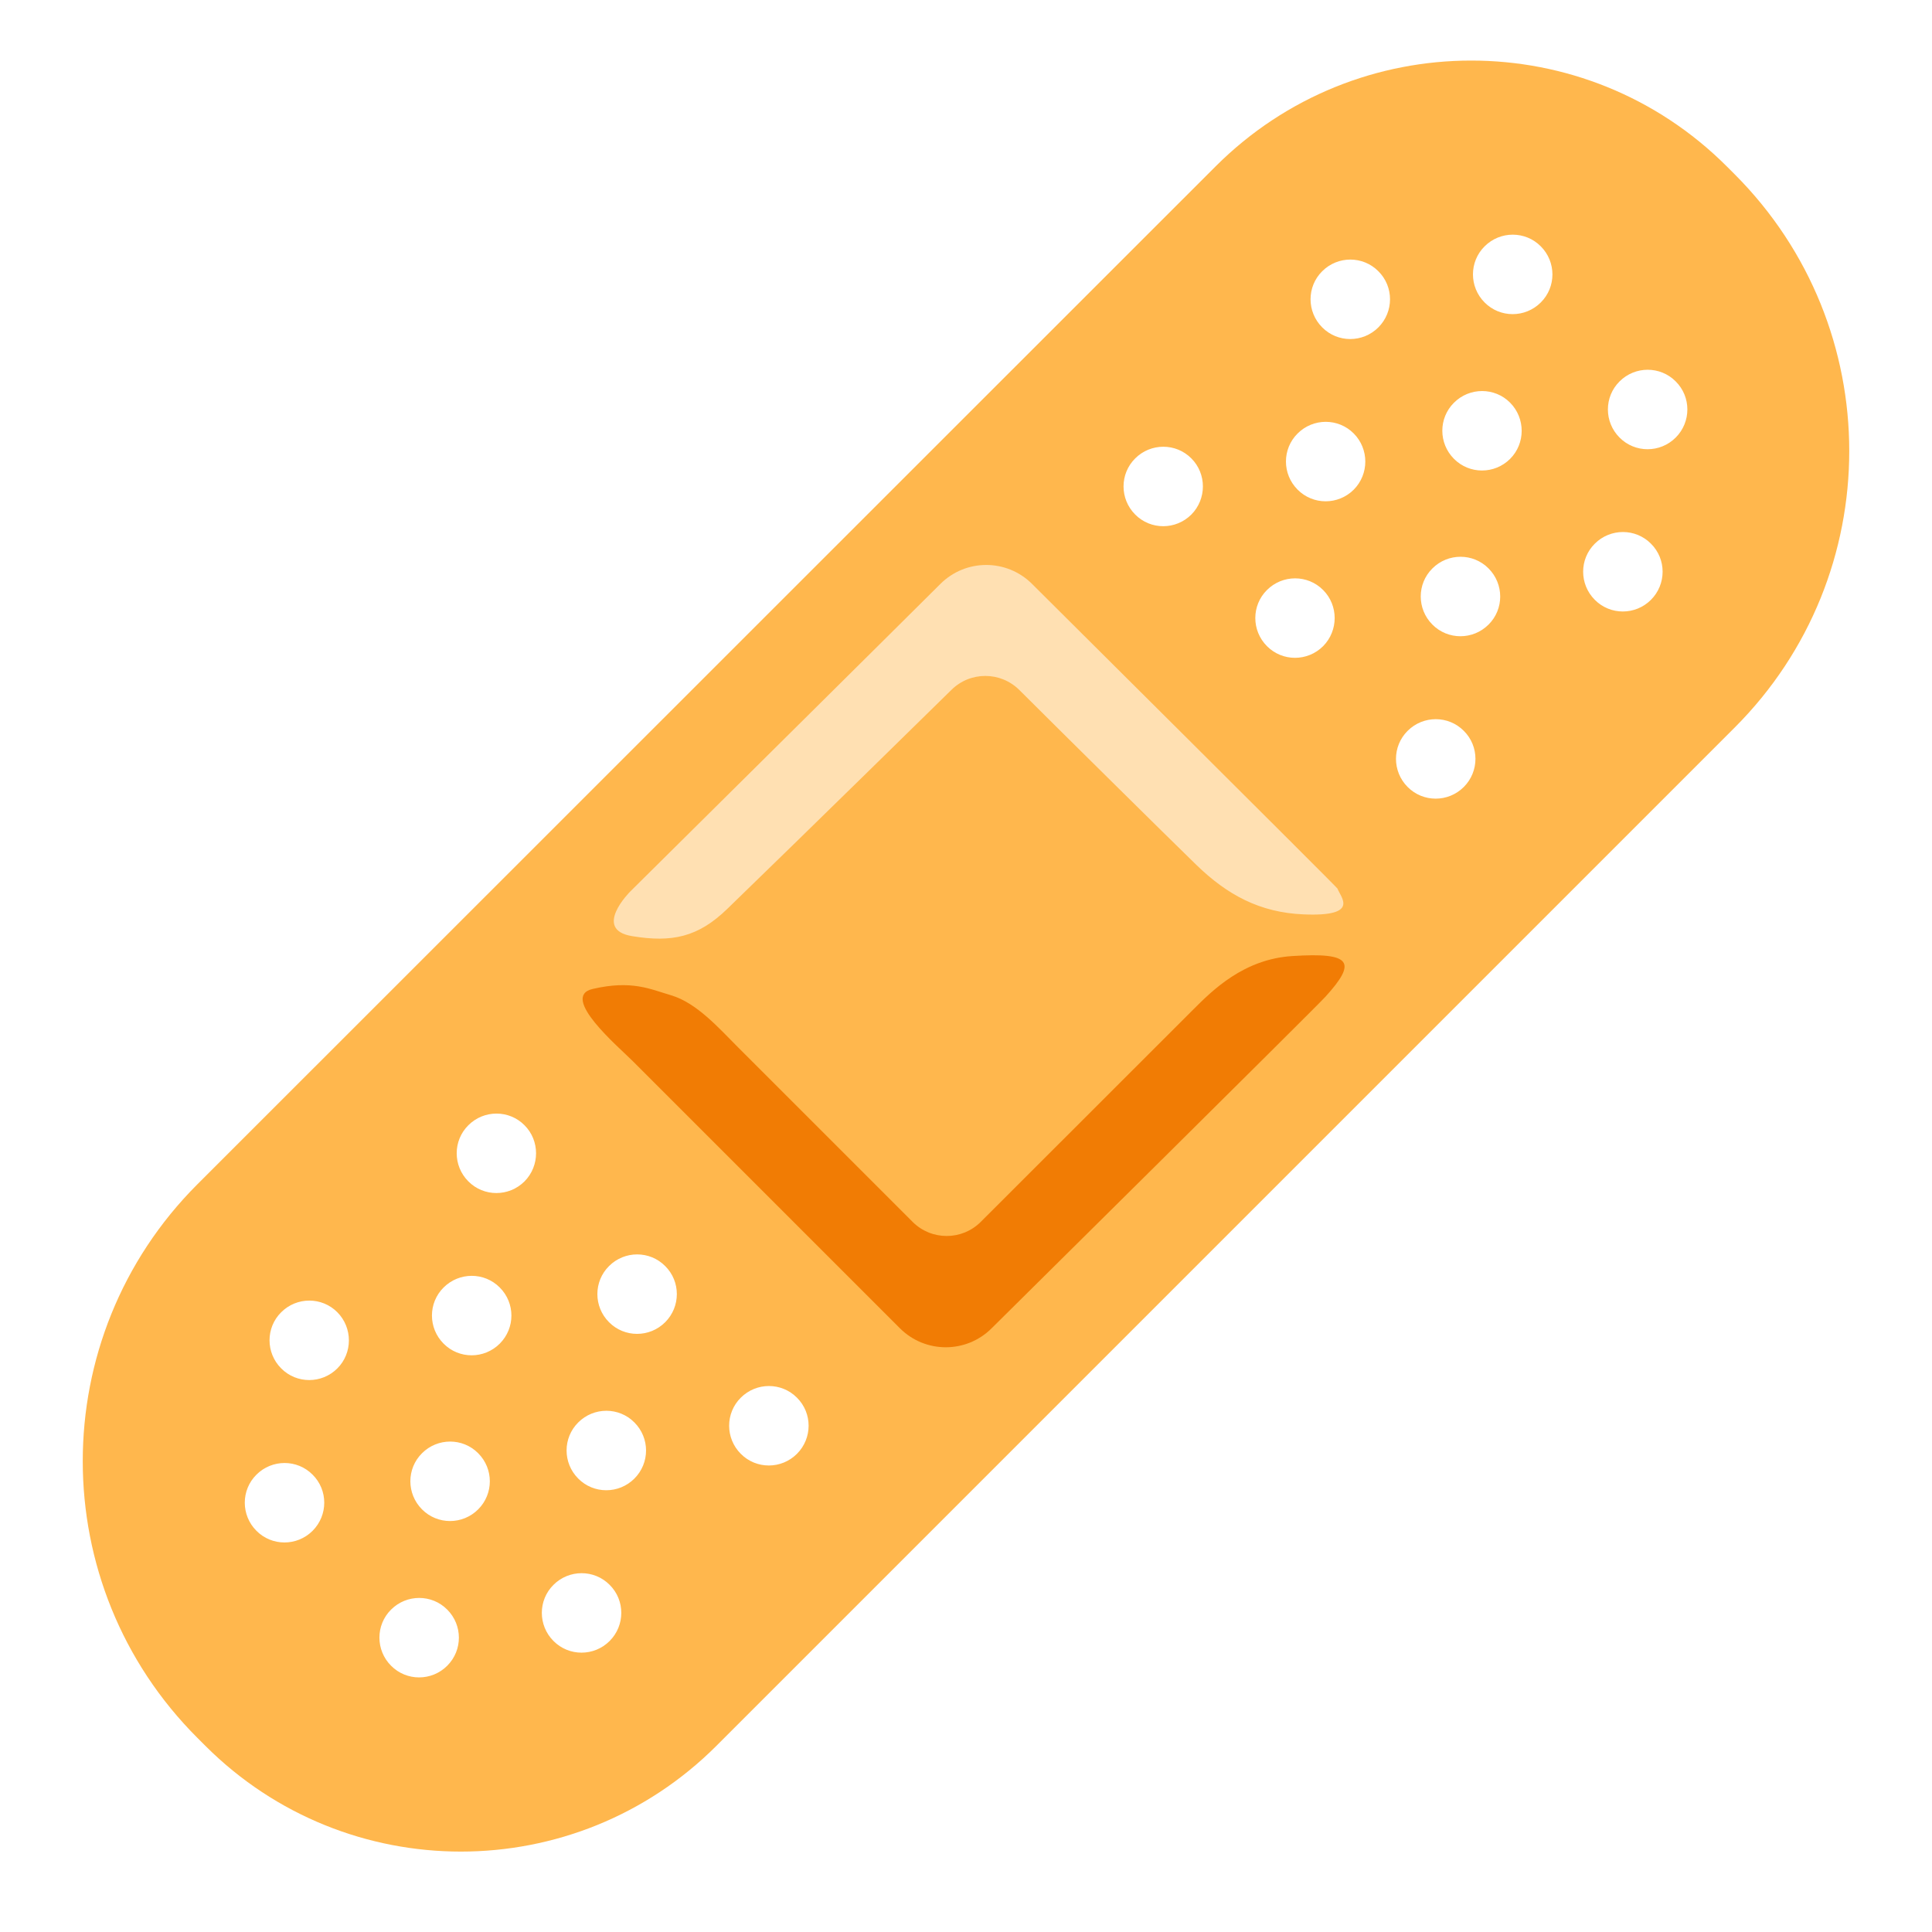
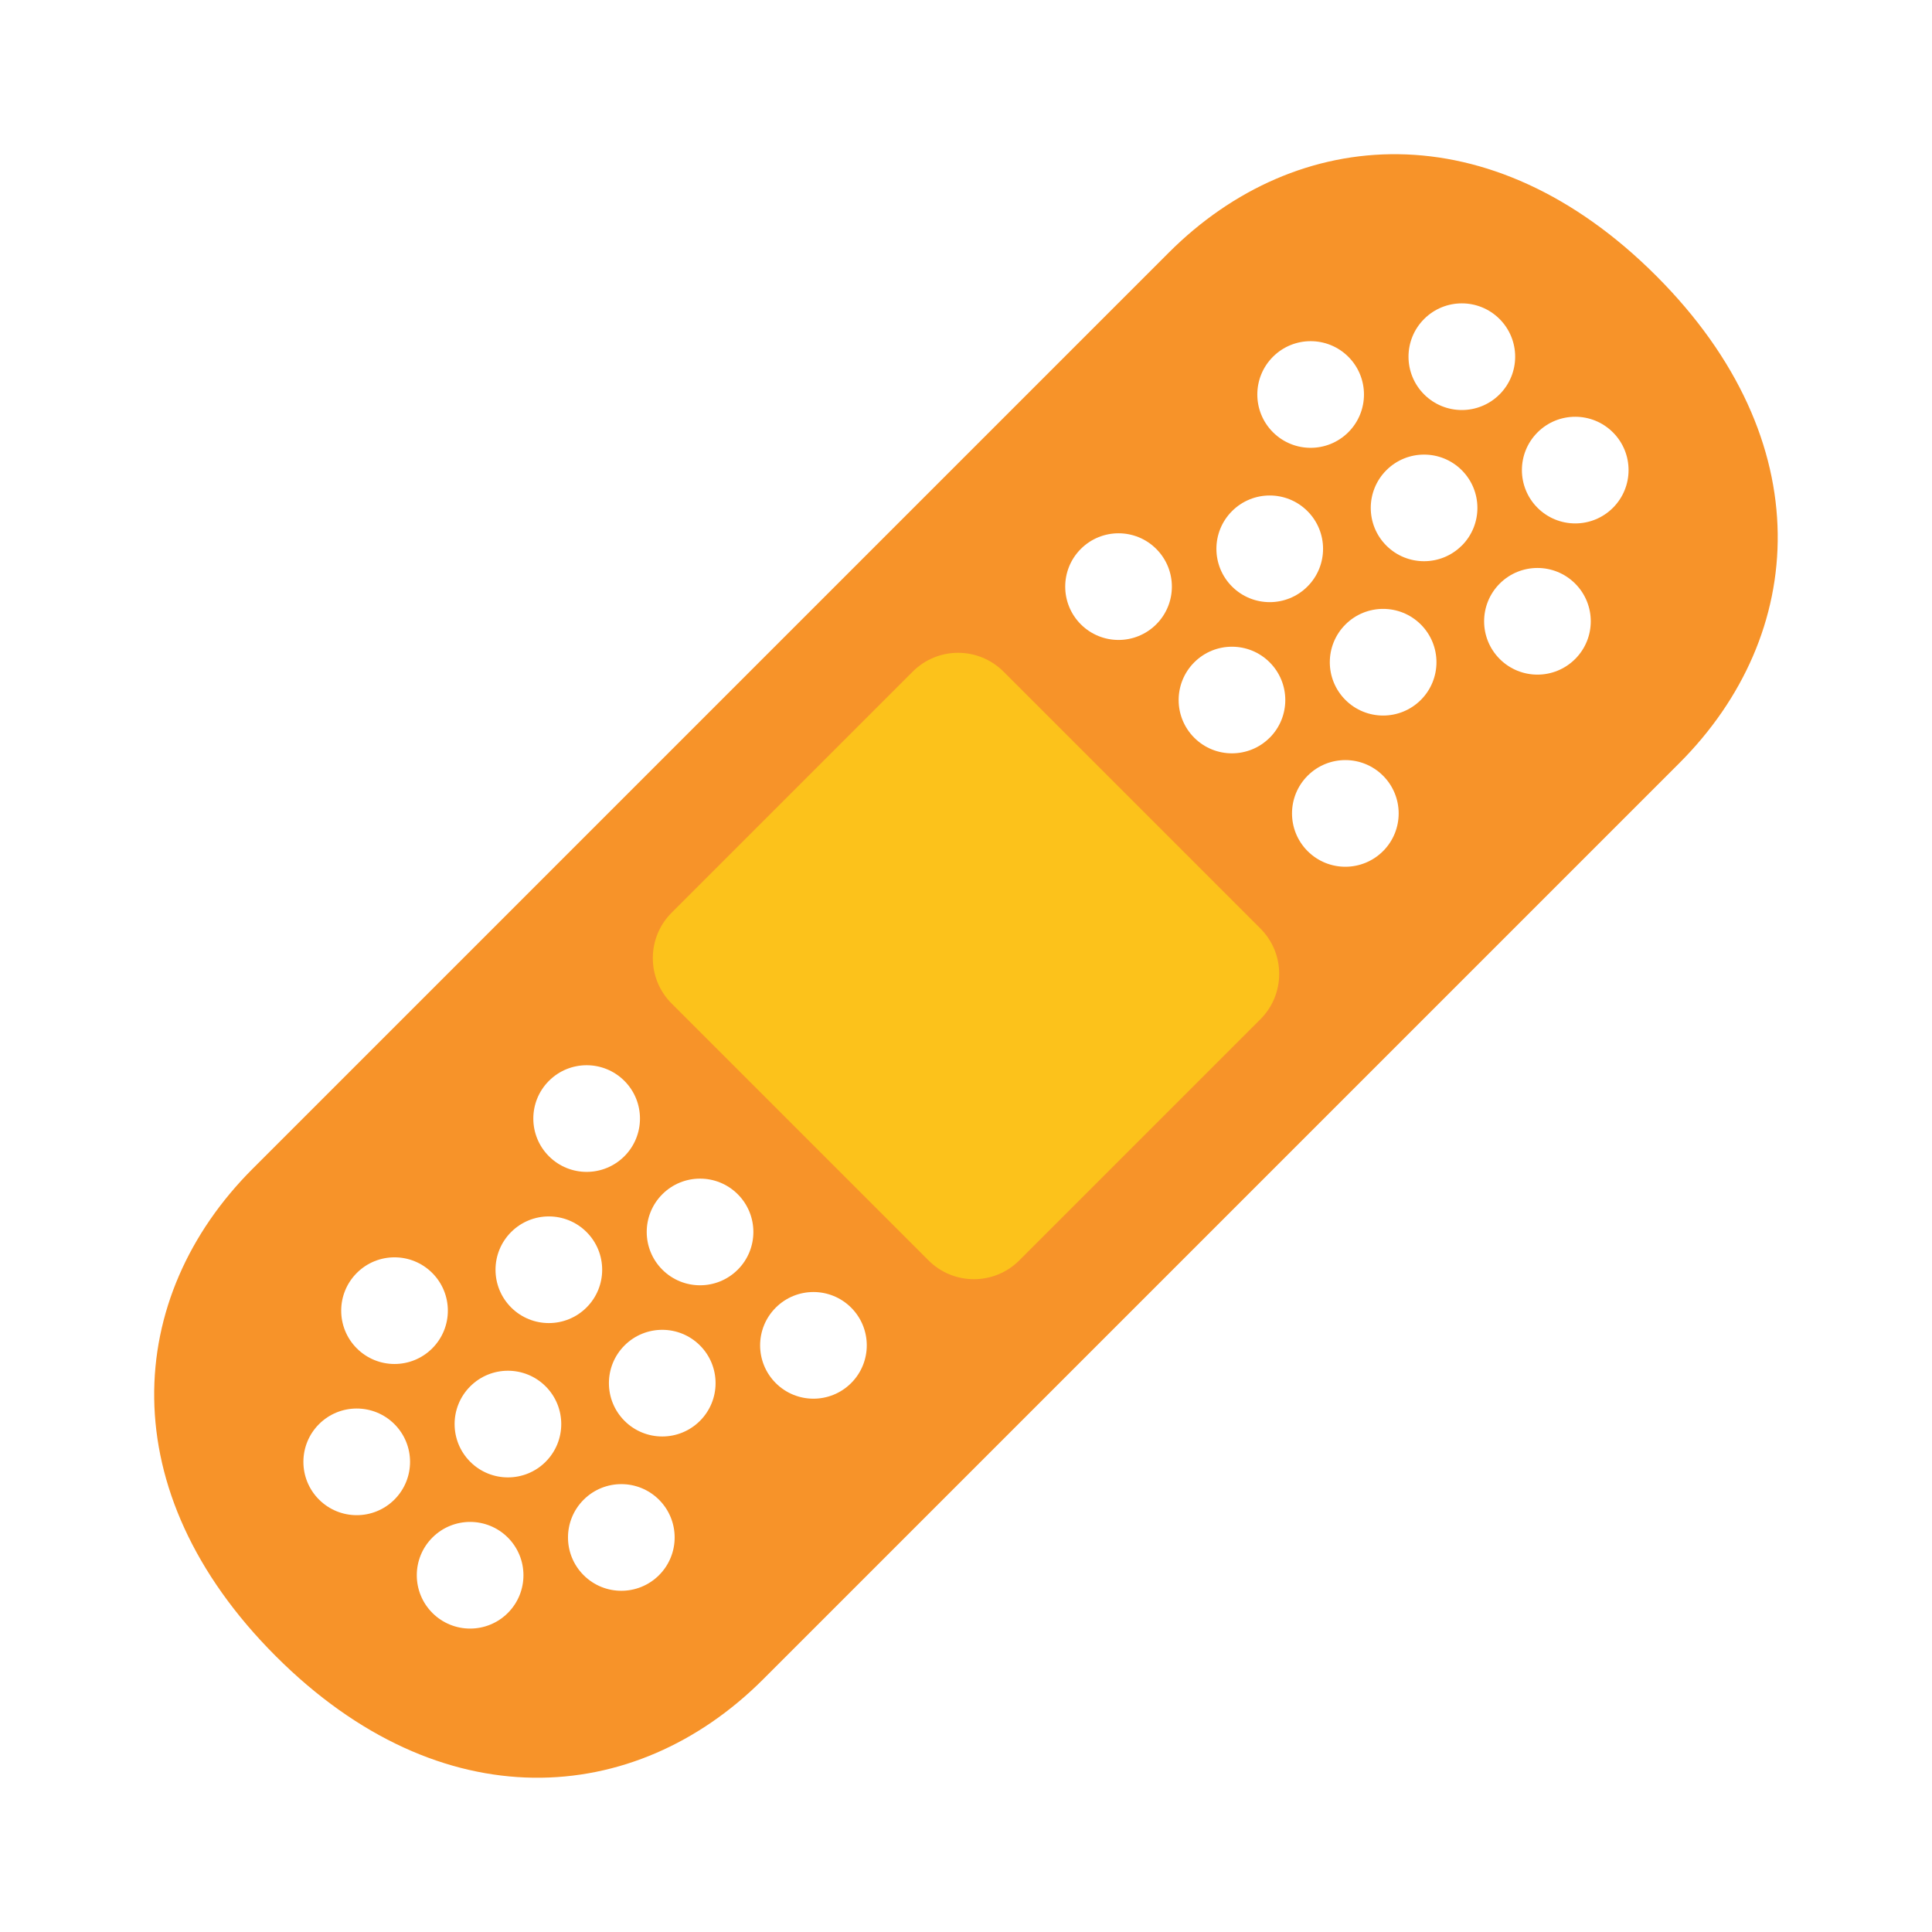
- <svg xmlns="http://www.w3.org/2000/svg" width="100%" height="100%" viewBox="0 0 128 128" version="1.1" xml:space="preserve" style="fill-rule:evenodd;clip-rule:evenodd;stroke-linejoin:round;stroke-miterlimit:2;">
-   <g transform="matrix(1,0,0,1,0.660001,0)">
-     <g id="g23919">
-       <g id="g23909">
-             </g>
-       <path id="path23911" d="M114.26,11.54L113.74,11.02C104.38,1.67 89.22,1.68 79.87,11.03L12.42,78.46L12.41,78.47C2.29,88.6 2.29,105.03 12.43,115.15L12.94,115.66C22.29,125.01 37.46,125.01 46.81,115.66C46.81,115.66 114.25,48.22 114.26,48.21C124.39,38.09 124.39,21.67 114.26,11.54ZM20.05,101.42C19.02,102.45 17.35,102.45 16.33,101.42C15.3,100.39 15.3,98.72 16.33,97.7C17.36,96.67 19.03,96.67 20.05,97.7C21.08,98.72 21.08,100.39 20.05,101.42ZM21.69,90.66C20.66,91.69 18.99,91.69 17.97,90.66C16.94,89.63 16.94,87.96 17.97,86.94C19,85.91 20.67,85.91 21.69,86.94C22.71,87.97 22.71,89.64 21.69,90.66ZM28.97,110.36C27.94,111.39 26.27,111.39 25.25,110.36C24.22,109.33 24.22,107.66 25.25,106.64C26.28,105.61 27.95,105.61 28.97,106.64C30,107.67 30,109.33 28.97,110.36ZM31.02,100C29.99,101.03 28.32,101.03 27.3,100C26.27,98.97 26.27,97.3 27.3,96.28C28.33,95.25 30,95.25 31.02,96.28C32.05,97.31 32.05,98.97 31.02,100ZM32.45,89.02C31.42,90.05 29.75,90.05 28.73,89.02C27.7,87.99 27.7,86.32 28.73,85.3C29.76,84.27 31.43,84.27 32.45,85.3C33.48,86.33 33.48,87.99 32.45,89.02ZM34.09,78.27C33.06,79.3 31.39,79.3 30.37,78.27C29.34,77.24 29.34,75.57 30.37,74.55C31.4,73.52 33.07,73.52 34.09,74.55C35.11,75.57 35.11,77.24 34.09,78.27ZM39.73,108.72C38.7,109.75 37.03,109.75 36.01,108.72C34.98,107.69 34.98,106.02 36.01,105C37.04,103.97 38.71,103.97 39.73,105C40.76,106.02 40.76,107.69 39.73,108.72ZM41.37,97.96C40.34,98.99 38.67,98.99 37.65,97.96C36.62,96.93 36.62,95.26 37.65,94.24C38.68,93.21 40.35,93.21 41.37,94.24C42.4,95.27 42.4,96.93 41.37,97.96ZM43.41,87.6C42.38,88.63 40.71,88.63 39.69,87.6C38.66,86.57 38.66,84.9 39.69,83.88C40.72,82.85 42.39,82.85 43.41,83.88C44.44,84.9 44.44,86.57 43.41,87.6ZM52.14,96.32C51.11,97.35 49.44,97.35 48.42,96.32C47.39,95.29 47.39,93.62 48.42,92.6C49.45,91.57 51.12,91.57 52.14,92.6C53.17,93.62 53.17,95.29 52.14,96.32ZM78.27,34.09C77.24,35.12 75.57,35.12 74.55,34.09C73.52,33.06 73.52,31.39 74.55,30.37C75.58,29.34 77.25,29.34 78.27,30.37C79.29,31.39 79.29,33.06 78.27,34.09ZM87,42.81C85.97,43.84 84.3,43.84 83.28,42.81C82.25,41.78 82.25,40.11 83.28,39.09C84.31,38.06 85.98,38.06 87,39.09C88.02,40.11 88.02,41.78 87,42.81ZM89.03,32.44C88,33.47 86.33,33.47 85.31,32.44C84.28,31.41 84.28,29.74 85.31,28.72C86.34,27.69 88.01,27.69 89.03,28.72C90.05,29.75 90.05,31.41 89.03,32.44ZM90.66,21.69C89.63,22.72 87.96,22.72 86.94,21.69C85.91,20.66 85.91,18.99 86.94,17.97C87.97,16.94 89.64,16.94 90.66,17.97C91.69,18.99 91.69,20.66 90.66,21.69ZM96.32,52.14C95.29,53.17 93.62,53.17 92.6,52.14C91.57,51.11 91.57,49.44 92.6,48.42C93.63,47.39 95.3,47.39 96.32,48.42C97.35,49.44 97.35,51.11 96.32,52.14ZM97.96,41.38C96.93,42.41 95.26,42.41 94.24,41.38C93.21,40.35 93.21,38.68 94.24,37.66C95.27,36.63 96.94,36.63 97.96,37.66C98.99,38.69 98.99,40.36 97.96,41.38ZM99.39,30.4C98.36,31.43 96.69,31.43 95.67,30.4C94.64,29.37 94.64,27.7 95.67,26.68C96.7,25.65 98.37,25.65 99.39,26.68C100.41,27.71 100.41,29.38 99.39,30.4ZM101.42,20.04C100.39,21.07 98.72,21.07 97.7,20.04C96.67,19.01 96.67,17.34 97.7,16.32C98.73,15.29 100.4,15.29 101.42,16.32C102.45,17.35 102.45,19.02 101.42,20.04ZM108.72,39.74C107.69,40.77 106.02,40.77 105,39.74C103.97,38.71 103.97,37.04 105,36.02C106.03,34.99 107.7,34.99 108.72,36.02C109.75,37.04 109.75,38.71 108.72,39.74ZM110.36,28.99C109.33,30.02 107.66,30.02 106.64,28.99C105.61,27.96 105.61,26.29 106.64,25.27C107.67,24.24 109.34,24.24 110.36,25.27C111.39,26.29 111.39,27.96 110.36,28.99Z" style="fill:rgb(255,183,77);fill-rule:nonzero;" />
-       <g id="g23915">
-         <path id="path23913" d="M87.15,66.04C89.26,63.72 88.88,63.09 84.97,63.34C81.74,63.54 79.67,65.61 78.39,66.89L64.32,80.95C63.07,82.2 61.05,82.2 59.8,80.95C59.76,80.91 48.25,69.4 48.25,69.4C46.97,68.12 45.5,66.44 43.8,65.94C42.41,65.53 41.19,64.92 38.61,65.52C36.39,66.03 40.32,69.36 41.26,70.3C42.78,71.82 54.58,83.62 58.96,88C60.64,89.68 63.36,89.68 65.04,88C65.05,87.99 86.48,66.78 87.15,66.04Z" style="fill:rgb(241,124,4);fill-rule:nonzero;" />
-       </g>
-       <path id="path23917" d="M87.95,58.87C87.92,58.78 68.27,39.24 67.72,38.69C66.04,37.01 63.32,37.01 61.64,38.69C59.69,40.64 41.09,59.07 41.09,59.07C41.09,59.07 38.57,61.58 41.21,62.02C43.86,62.46 45.59,62.09 47.52,60.22C52.48,55.42 62.36,45.72 62.36,45.72C63.61,44.47 65.63,44.47 66.88,45.72C69.15,47.99 76.97,55.72 78.6,57.3C80.64,59.28 82.8,60.46 85.71,60.58C89.47,60.74 88.16,59.44 87.95,58.87Z" style="fill:rgb(255,224,178);fill-rule:nonzero;" />
+ <svg xmlns="http://www.w3.org/2000/svg" width="100%" height="100%" viewBox="0 0 128 128" version="1.1" xml:space="preserve" style="fill-rule:evenodd;clip-rule:evenodd;stroke-linejoin:round;stroke-miterlimit:1.414;" id="svg82">
+   <defs id="defs82" />
+   <g id="g101" transform="rotate(45,64.00025,64.0006)">
+     <path id="circle101" style="fill:#f79329;stroke-width:1;stroke-linecap:round" d="M 67.533,-88.919 A 3.533,3.533 0 0 1 64,-85.386 3.533,3.533 0 0 1 60.467,-88.919 3.533,3.533 0 0 1 64,-92.452 a 3.533,3.533 0 0 1 3.533,3.533 z m 10.625,0 a 3.533,3.533 0 0 1 -3.533,3.533 3.533,3.533 0 0 1 -3.533,-3.533 3.533,3.533 0 0 1 3.533,-3.533 3.533,3.533 0 0 1 3.533,3.533 z m -21.25,0 a 3.533,3.533 0 0 1 -3.533,3.533 3.533,3.533 0 0 1 -3.533,-3.533 3.533,3.533 0 0 1 3.533,-3.533 3.533,3.533 0 0 1 3.533,3.533 z m 15.937,-8.854 a 3.533,3.533 0 0 1 -3.533,3.533 3.533,3.533 0 0 1 -3.533,-3.533 3.533,3.533 0 0 1 3.533,-3.533 3.533,3.533 0 0 1 3.533,3.533 z m -10.625,0 a 3.533,3.533 0 0 1 -3.533,3.533 3.533,3.533 0 0 1 -3.533,-3.533 3.533,3.533 0 0 1 3.533,-3.533 3.533,3.533 0 0 1 3.533,3.533 z m 5.312,-9.146 A 3.533,3.533 0 0 1 64,-103.386 3.533,3.533 0 0 1 60.467,-106.919 3.533,3.533 0 0 1 64,-110.452 a 3.533,3.533 0 0 1 3.533,3.533 z m 10.625,0 a 3.533,3.533 0 0 1 -3.533,3.533 3.533,3.533 0 0 1 -3.533,-3.533 3.533,3.533 0 0 1 3.533,-3.533 3.533,3.533 0 0 1 3.533,3.533 z m -21.25,0 a 3.533,3.533 0 0 1 -3.533,3.533 3.533,3.533 0 0 1 -3.533,-3.533 3.533,3.533 0 0 1 3.533,-3.533 3.533,3.533 0 0 1 3.533,3.533 z m 15.937,-8.854 a 3.533,3.533 0 0 1 -3.533,3.533 3.533,3.533 0 0 1 -3.533,-3.533 3.533,3.533 0 0 1 3.533,-3.533 3.533,3.533 0 0 1 3.533,3.533 z m -10.625,0 a 3.533,3.533 0 0 1 -3.533,3.533 3.533,3.533 0 0 1 -3.533,-3.533 3.533,3.533 0 0 1 3.533,-3.533 3.533,3.533 0 0 1 3.533,3.533 z m 5.312,76.692 A 3.533,3.533 0 0 0 64,-42.613 3.533,3.533 0 0 0 60.467,-39.081 3.533,3.533 0 0 0 64,-35.548 a 3.533,3.533 0 0 0 3.533,-3.533 z m 10.625,0 a 3.533,3.533 0 0 0 -3.533,-3.533 3.533,3.533 0 0 0 -3.533,3.533 3.533,3.533 0 0 0 3.533,3.533 3.533,3.533 0 0 0 3.533,-3.533 z m -21.25,0 a 3.533,3.533 0 0 0 -3.533,-3.533 3.533,3.533 0 0 0 -3.533,3.533 3.533,3.533 0 0 0 3.533,3.533 3.533,3.533 0 0 0 3.533,-3.533 z m 15.937,8.854 a 3.533,3.533 0 0 0 -3.533,-3.533 3.533,3.533 0 0 0 -3.533,3.533 3.533,3.533 0 0 0 3.533,3.533 3.533,3.533 0 0 0 3.533,-3.533 z m -10.625,0 a 3.533,3.533 0 0 0 -3.533,-3.533 3.533,3.533 0 0 0 -3.533,3.533 3.533,3.533 0 0 0 3.533,3.533 3.533,3.533 0 0 0 3.533,-3.533 z m 5.312,9.146 A 3.533,3.533 0 0 0 64,-24.613 3.533,3.533 0 0 0 60.467,-21.081 3.533,3.533 0 0 0 64,-17.548 a 3.533,3.533 0 0 0 3.533,-3.533 z m 10.625,0 a 3.533,3.533 0 0 0 -3.533,-3.533 3.533,3.533 0 0 0 -3.533,3.533 3.533,3.533 0 0 0 3.533,3.533 3.533,3.533 0 0 0 3.533,-3.533 z m -21.25,0 a 3.533,3.533 0 0 0 -3.533,-3.533 3.533,3.533 0 0 0 -3.533,3.533 3.533,3.533 0 0 0 3.533,3.533 3.533,3.533 0 0 0 3.533,-3.533 z m 15.937,8.854 a 3.533,3.533 0 0 0 -3.533,-3.533 3.533,3.533 0 0 0 -3.533,3.533 3.533,3.533 0 0 0 3.533,3.533 3.533,3.533 0 0 0 3.533,-3.533 z m -10.625,0 a 3.533,3.533 0 0 0 -3.533,-3.533 3.533,3.533 0 0 0 -3.533,3.533 3.533,3.533 0 0 0 3.533,3.533 3.533,3.533 0 0 0 3.533,-3.533 z m 1.779,12.894 c -15.479,0 -23.917,-9.747 -23.917,-21.751 v -85.835 c 0,-12.004 8.438,-21.749 23.917,-21.749 15.479,0 23.917,9.745 23.917,21.749 v 85.835 c 0,12.004 -8.438,21.751 -23.917,21.751 z" transform="scale(1,-1)" />
+     <g transform="matrix(0,-1.27985,1.983768,0,-26.62228,145.5794)" id="g1" style="stroke-width:0.923">
+         
    </g>
+     <path d="m 47.712,52.705 v 22.59 a 4.253,4.253 0 0 0 4.253,4.253 h 24.07 a 4.253,4.253 0 0 0 4.253,-4.253 V 52.705 a 4.253,4.253 0 0 0 -4.253,-4.253 h -24.07 a 4.253,4.253 0 0 0 -4.253,4.253 z" style="fill:#fcc21b;stroke:none;stroke-width:0.695" id="path2" />
  </g>
</svg>
